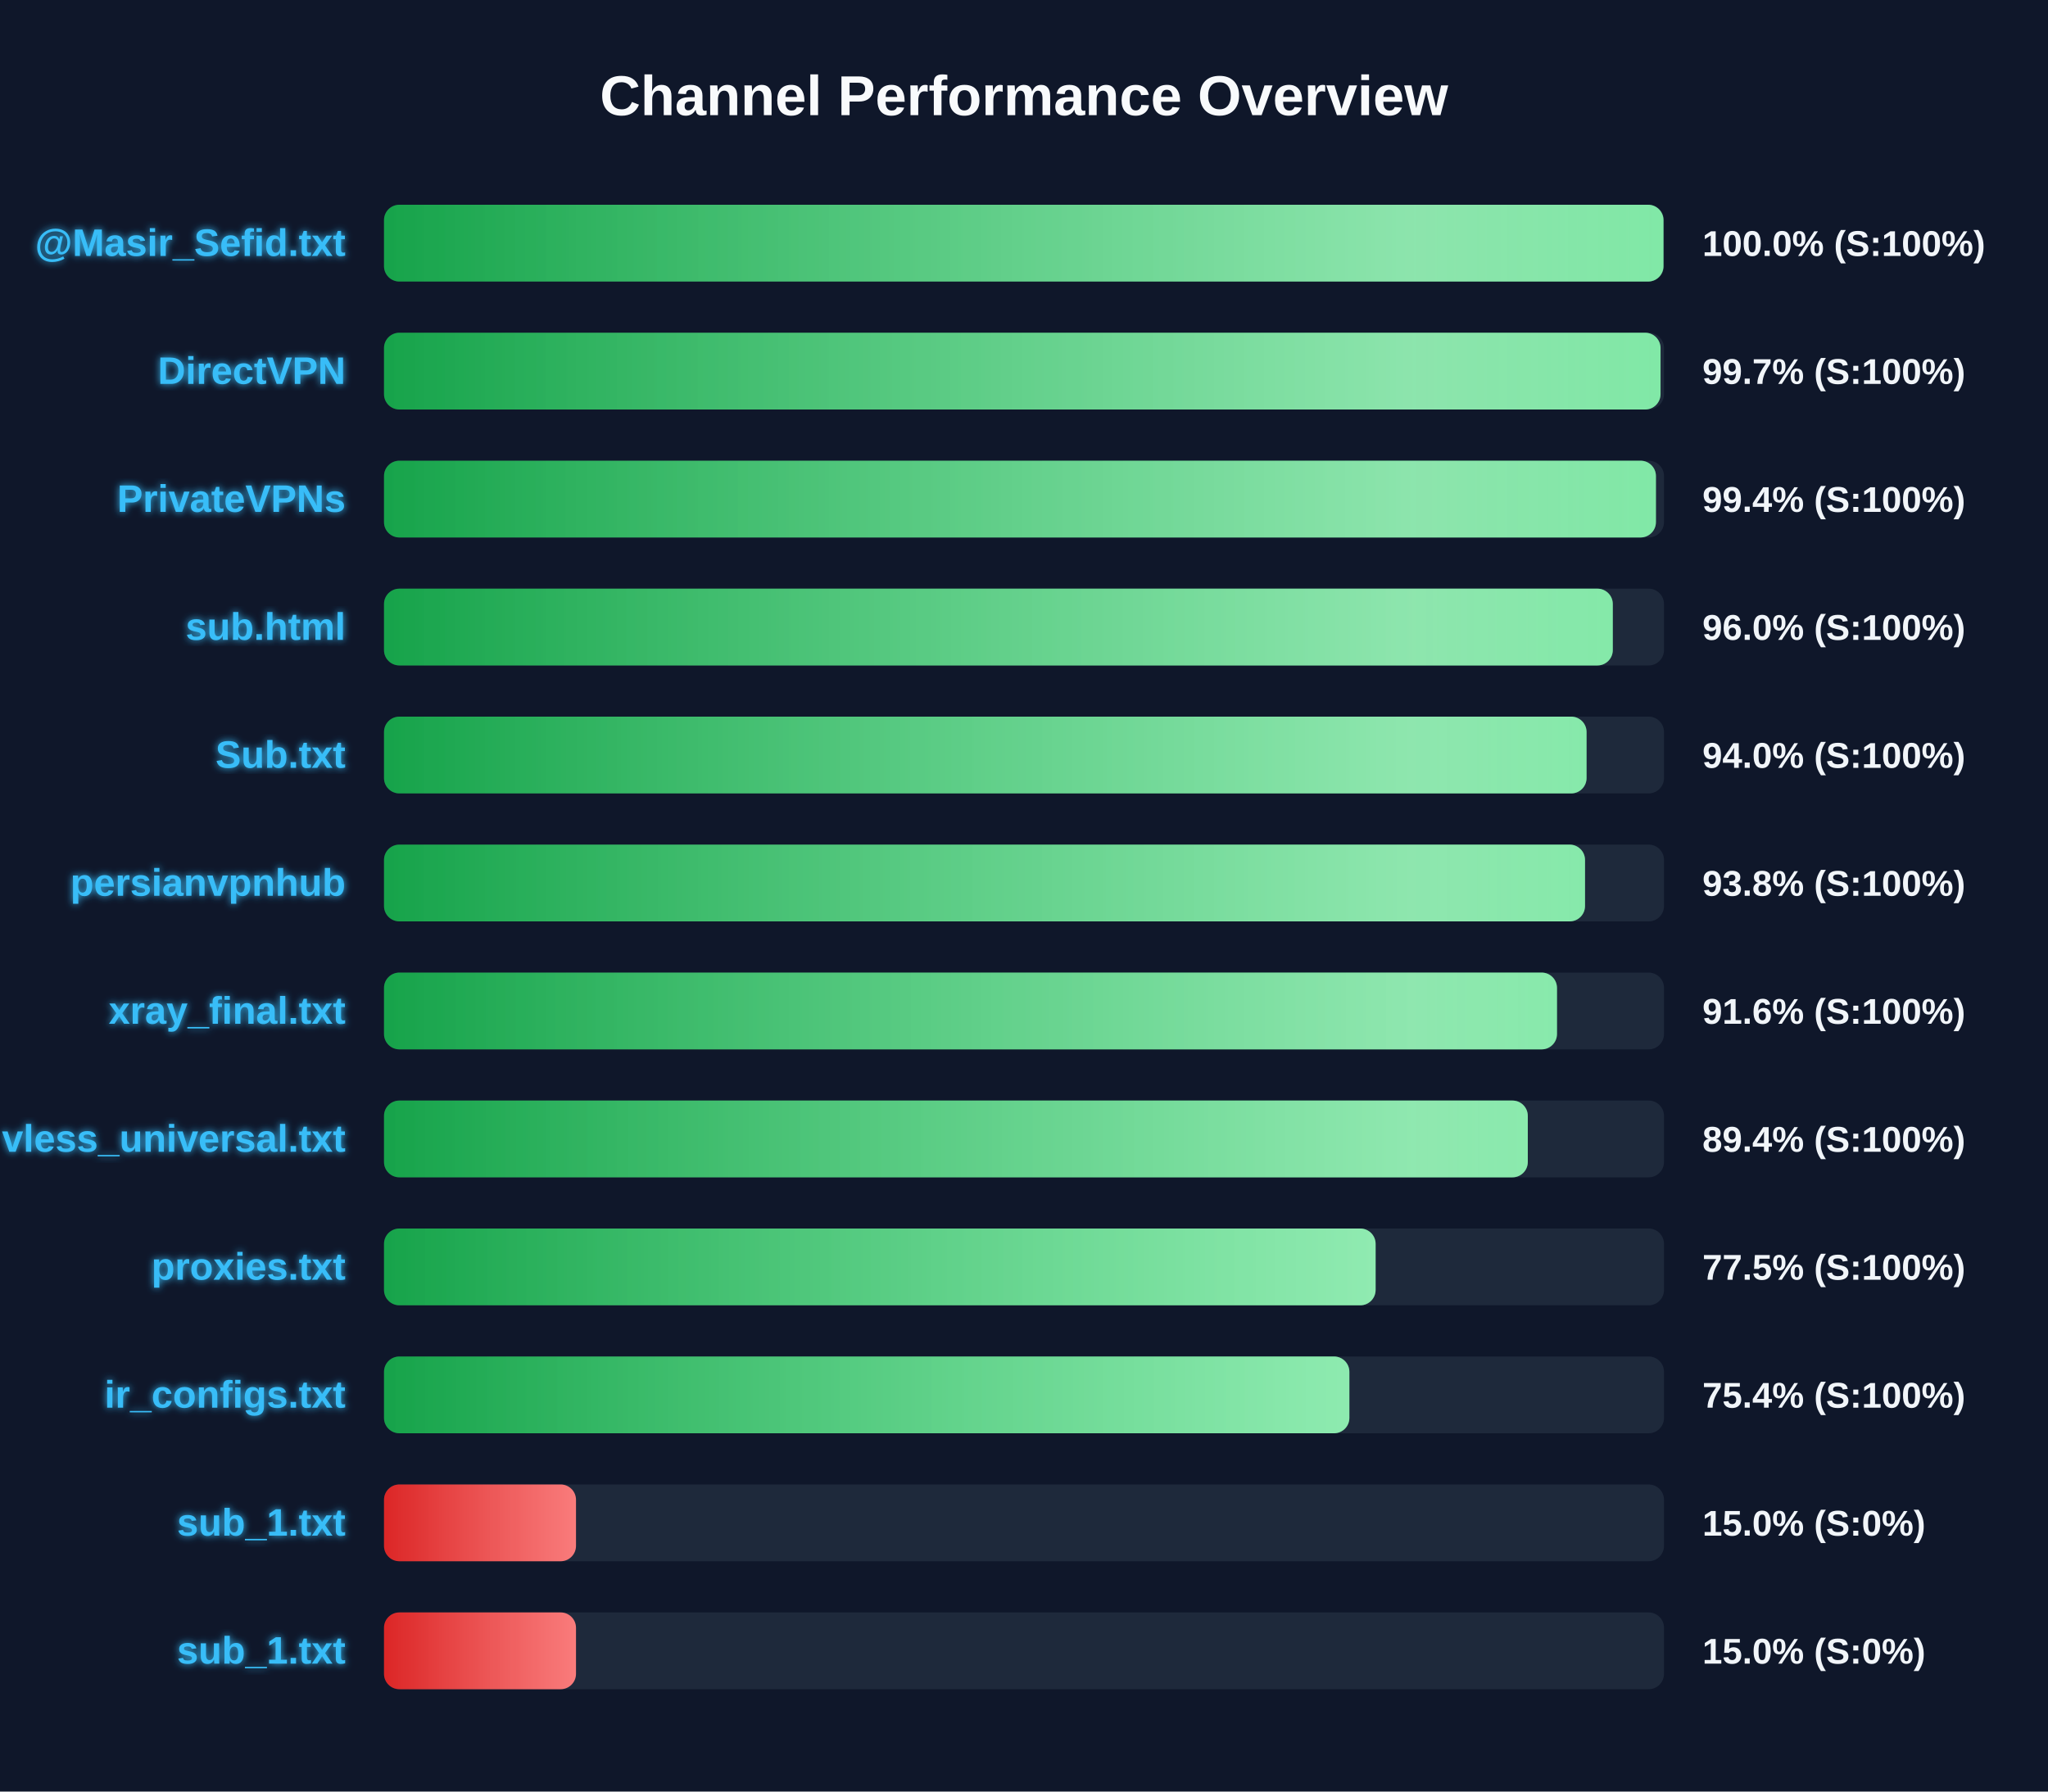
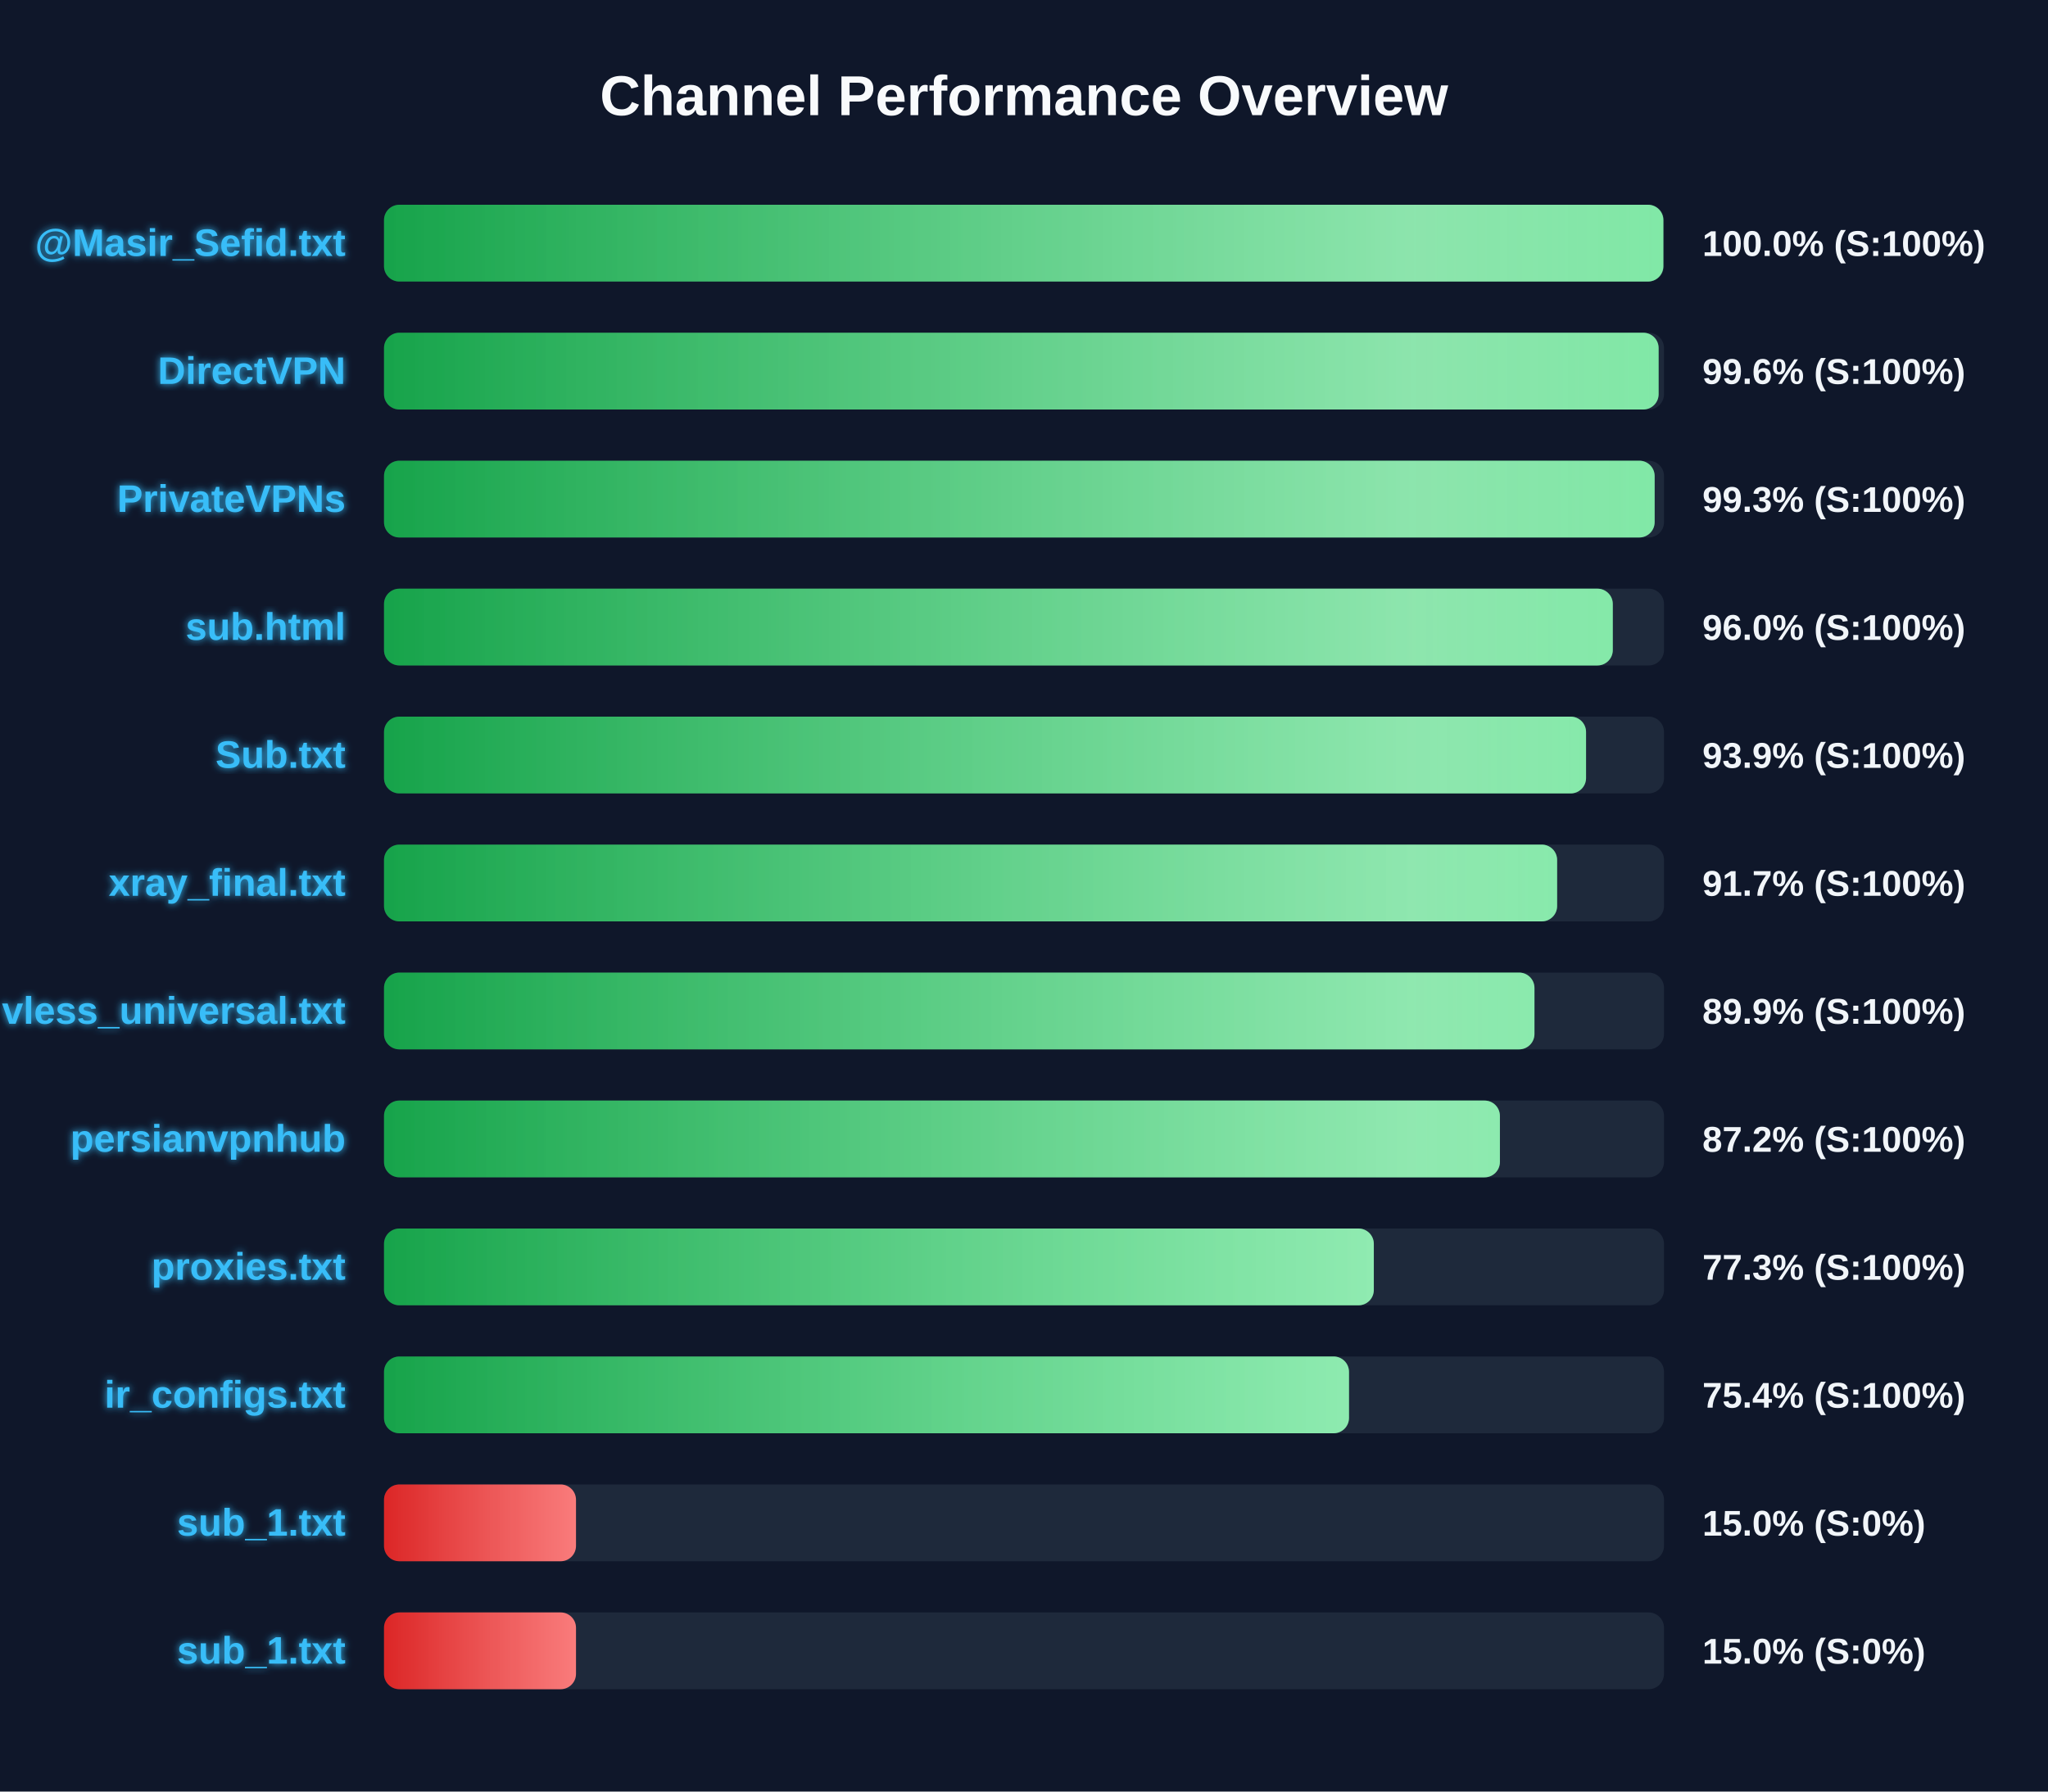
<svg xmlns="http://www.w3.org/2000/svg" width="800" height="700" version="1.1">
  <defs>
    <linearGradient id="grad-green" x1="0%" y1="0%" x2="100%" y2="0%">
      <stop offset="0%" stop-color="#16a34a" />
      <stop offset="100%" stop-color="#4ade80" />
    </linearGradient>
    <linearGradient id="grad-yellow" x1="0%" y1="0%" x2="100%" y2="0%">
      <stop offset="0%" stop-color="#ca8a04" />
      <stop offset="100%" stop-color="#fde047" />
    </linearGradient>
    <linearGradient id="grad-red" x1="0%" y1="0%" x2="100%" y2="0%">
      <stop offset="0%" stop-color="#dc2626" />
      <stop offset="100%" stop-color="#f87171" />
    </linearGradient>
    <linearGradient id="shimmer" x1="0%" y1="0%" x2="100%" y2="0%">
      <stop offset="0%" stop-color="rgba(255,255,255,0)" />
      <stop offset="50%" stop-color="rgba(255,255,255,0.4)" />
      <stop offset="100%" stop-color="rgba(255,255,255,0)" />
    </linearGradient>
    <filter id="glow" x="-20%" y="-20%" width="140%" height="140%">
      <feGaussianBlur stdDeviation="1.5" result="blur" />
      <feComposite in="SourceGraphic" in2="blur" operator="over" />
    </filter>
  </defs>
  <style>
        .bg-rect { fill: #0f172a; }
        .title { font: bold 22px 'Segoe UI', Arial, sans-serif; fill: #f8fafc; }
        .row { font: bold 15px 'Segoe UI', Arial, sans-serif; fill: #38bdf8; filter: url(#glow); }
        .score { font: bold 14px 'Segoe UI', Arial, sans-serif; fill: #f1f5f9; }
        @keyframes shimmer-anim {
            0% { transform: translateX(-100%); }
            100% { transform: translateX(200%); }
        }
        .shimmer-rect {
            animation: shimmer-anim 2.5s infinite linear;
        }
    </style>
  <rect width="100%" height="100%" class="bg-rect" />
  <text x="400" y="45" text-anchor="middle" class="title">Channel Performance Overview</text>
  <rect x="150" y="80" width="500" height="30" fill="#1e293b" rx="6" />
  <clipPath id="clip-0">
-     <rect x="150" y="80" width="499.8" height="30" rx="6" />
+     <rect x="150" y="80" width="499.75" height="30" rx="6" />
  </clipPath>
-   <rect x="150" y="80" width="499.8" height="30" fill="url(#grad-green)" rx="6" />
+   <rect x="150" y="80" width="499.75" height="30" fill="url(#grad-green)" rx="6" />
  <g clip-path="url(#clip-0)">
    <rect x="150" y="80" width="100%" height="30" fill="url(#shimmer)" class="shimmer-rect" />
  </g>
  <text x="135" y="100" text-anchor="end" class="row">@Masir_Sefid.txt</text>
  <text x="665" y="100" text-anchor="start" class="score">100.0% (S:100%)</text>
  <rect x="150" y="130" width="500" height="30" fill="#1e293b" rx="6" />
  <clipPath id="clip-1">
-     <rect x="150" y="130" width="498.65" height="30" rx="6" />
+     <rect x="150" y="130" width="497.9" height="30" rx="6" />
  </clipPath>
-   <rect x="150" y="130" width="498.65" height="30" fill="url(#grad-green)" rx="6" />
+   <rect x="150" y="130" width="497.9" height="30" fill="url(#grad-green)" rx="6" />
  <g clip-path="url(#clip-1)">
    <rect x="150" y="130" width="100%" height="30" fill="url(#shimmer)" class="shimmer-rect" />
  </g>
  <text x="135" y="150" text-anchor="end" class="row">DirectVPN</text>
-   <text x="665" y="150" text-anchor="start" class="score">99.7% (S:100%)</text>
+   <text x="665" y="150" text-anchor="start" class="score">99.6% (S:100%)</text>
  <rect x="150" y="180" width="500" height="30" fill="#1e293b" rx="6" />
  <clipPath id="clip-2">
-     <rect x="150" y="180" width="496.85" height="30" rx="6" />
+     <rect x="150" y="180" width="496.35" height="30" rx="6" />
  </clipPath>
-   <rect x="150" y="180" width="496.85" height="30" fill="url(#grad-green)" rx="6" />
+   <rect x="150" y="180" width="496.35" height="30" fill="url(#grad-green)" rx="6" />
  <g clip-path="url(#clip-2)">
    <rect x="150" y="180" width="100%" height="30" fill="url(#shimmer)" class="shimmer-rect" />
  </g>
  <text x="135" y="200" text-anchor="end" class="row">PrivateVPNs</text>
-   <text x="665" y="200" text-anchor="start" class="score">99.4% (S:100%)</text>
+   <text x="665" y="200" text-anchor="start" class="score">99.3% (S:100%)</text>
  <rect x="150" y="230" width="500" height="30" fill="#1e293b" rx="6" />
  <clipPath id="clip-3">
    <rect x="150" y="230" width="480.0" height="30" rx="6" />
  </clipPath>
  <rect x="150" y="230" width="480.0" height="30" fill="url(#grad-green)" rx="6" />
  <g clip-path="url(#clip-3)">
    <rect x="150" y="230" width="100%" height="30" fill="url(#shimmer)" class="shimmer-rect" />
  </g>
  <text x="135" y="250" text-anchor="end" class="row">sub.html</text>
  <text x="665" y="250" text-anchor="start" class="score">96.0% (S:100%)</text>
  <rect x="150" y="280" width="500" height="30" fill="#1e293b" rx="6" />
  <clipPath id="clip-4">
-     <rect x="150" y="280" width="469.75" height="30" rx="6" />
+     <rect x="150" y="280" width="469.55" height="30" rx="6" />
  </clipPath>
-   <rect x="150" y="280" width="469.75" height="30" fill="url(#grad-green)" rx="6" />
+   <rect x="150" y="280" width="469.55" height="30" fill="url(#grad-green)" rx="6" />
  <g clip-path="url(#clip-4)">
    <rect x="150" y="280" width="100%" height="30" fill="url(#shimmer)" class="shimmer-rect" />
  </g>
  <text x="135" y="300" text-anchor="end" class="row">Sub.txt</text>
-   <text x="665" y="300" text-anchor="start" class="score">94.0% (S:100%)</text>
+   <text x="665" y="300" text-anchor="start" class="score">93.9% (S:100%)</text>
  <rect x="150" y="330" width="500" height="30" fill="#1e293b" rx="6" />
  <clipPath id="clip-5">
-     <rect x="150" y="330" width="469.15" height="30" rx="6" />
+     <rect x="150" y="330" width="458.25" height="30" rx="6" />
  </clipPath>
-   <rect x="150" y="330" width="469.15" height="30" fill="url(#grad-green)" rx="6" />
+   <rect x="150" y="330" width="458.25" height="30" fill="url(#grad-green)" rx="6" />
  <g clip-path="url(#clip-5)">
    <rect x="150" y="330" width="100%" height="30" fill="url(#shimmer)" class="shimmer-rect" />
  </g>
-   <text x="135" y="350" text-anchor="end" class="row">persianvpnhub</text>
-   <text x="665" y="350" text-anchor="start" class="score">93.8% (S:100%)</text>
+   <text x="135" y="350" text-anchor="end" class="row">xray_final.txt</text>
+   <text x="665" y="350" text-anchor="start" class="score">91.7% (S:100%)</text>
  <rect x="150" y="380" width="500" height="30" fill="#1e293b" rx="6" />
  <clipPath id="clip-6">
-     <rect x="150" y="380" width="458.2" height="30" rx="6" />
+     <rect x="150" y="380" width="449.4" height="30" rx="6" />
  </clipPath>
-   <rect x="150" y="380" width="458.2" height="30" fill="url(#grad-green)" rx="6" />
+   <rect x="150" y="380" width="449.4" height="30" fill="url(#grad-green)" rx="6" />
  <g clip-path="url(#clip-6)">
    <rect x="150" y="380" width="100%" height="30" fill="url(#shimmer)" class="shimmer-rect" />
  </g>
-   <text x="135" y="400" text-anchor="end" class="row">xray_final.txt</text>
-   <text x="665" y="400" text-anchor="start" class="score">91.6% (S:100%)</text>
+   <text x="135" y="400" text-anchor="end" class="row">vless_universal.txt</text>
+   <text x="665" y="400" text-anchor="start" class="score">89.9% (S:100%)</text>
  <rect x="150" y="430" width="500" height="30" fill="#1e293b" rx="6" />
  <clipPath id="clip-7">
-     <rect x="150" y="430" width="446.8" height="30" rx="6" />
+     <rect x="150" y="430" width="435.9" height="30" rx="6" />
  </clipPath>
-   <rect x="150" y="430" width="446.8" height="30" fill="url(#grad-green)" rx="6" />
+   <rect x="150" y="430" width="435.9" height="30" fill="url(#grad-green)" rx="6" />
  <g clip-path="url(#clip-7)">
    <rect x="150" y="430" width="100%" height="30" fill="url(#shimmer)" class="shimmer-rect" />
  </g>
-   <text x="135" y="450" text-anchor="end" class="row">vless_universal.txt</text>
-   <text x="665" y="450" text-anchor="start" class="score">89.4% (S:100%)</text>
+   <text x="135" y="450" text-anchor="end" class="row">persianvpnhub</text>
+   <text x="665" y="450" text-anchor="start" class="score">87.2% (S:100%)</text>
  <rect x="150" y="480" width="500" height="30" fill="#1e293b" rx="6" />
  <clipPath id="clip-8">
-     <rect x="150" y="480" width="387.35" height="30" rx="6" />
+     <rect x="150" y="480" width="386.65" height="30" rx="6" />
  </clipPath>
-   <rect x="150" y="480" width="387.35" height="30" fill="url(#grad-green)" rx="6" />
+   <rect x="150" y="480" width="386.65" height="30" fill="url(#grad-green)" rx="6" />
  <g clip-path="url(#clip-8)">
    <rect x="150" y="480" width="100%" height="30" fill="url(#shimmer)" class="shimmer-rect" />
  </g>
  <text x="135" y="500" text-anchor="end" class="row">proxies.txt</text>
-   <text x="665" y="500" text-anchor="start" class="score">77.5% (S:100%)</text>
+   <text x="665" y="500" text-anchor="start" class="score">77.3% (S:100%)</text>
  <rect x="150" y="530" width="500" height="30" fill="#1e293b" rx="6" />
  <clipPath id="clip-9">
-     <rect x="150" y="530" width="377.1" height="30" rx="6" />
+     <rect x="150" y="530" width="376.95" height="30" rx="6" />
  </clipPath>
-   <rect x="150" y="530" width="377.1" height="30" fill="url(#grad-green)" rx="6" />
+   <rect x="150" y="530" width="376.95" height="30" fill="url(#grad-green)" rx="6" />
  <g clip-path="url(#clip-9)">
    <rect x="150" y="530" width="100%" height="30" fill="url(#shimmer)" class="shimmer-rect" />
  </g>
  <text x="135" y="550" text-anchor="end" class="row">ir_configs.txt</text>
  <text x="665" y="550" text-anchor="start" class="score">75.4% (S:100%)</text>
  <rect x="150" y="580" width="500" height="30" fill="#1e293b" rx="6" />
  <clipPath id="clip-10">
    <rect x="150" y="580" width="75.0" height="30" rx="6" />
  </clipPath>
  <rect x="150" y="580" width="75.0" height="30" fill="url(#grad-red)" rx="6" />
  <g clip-path="url(#clip-10)">
    <rect x="150" y="580" width="100%" height="30" fill="url(#shimmer)" class="shimmer-rect" />
  </g>
  <text x="135" y="600" text-anchor="end" class="row">sub_1.txt</text>
  <text x="665" y="600" text-anchor="start" class="score">15.0% (S:0%)</text>
  <rect x="150" y="630" width="500" height="30" fill="#1e293b" rx="6" />
  <clipPath id="clip-11">
    <rect x="150" y="630" width="75.0" height="30" rx="6" />
  </clipPath>
  <rect x="150" y="630" width="75.0" height="30" fill="url(#grad-red)" rx="6" />
  <g clip-path="url(#clip-11)">
    <rect x="150" y="630" width="100%" height="30" fill="url(#shimmer)" class="shimmer-rect" />
  </g>
  <text x="135" y="650" text-anchor="end" class="row">sub_1.txt</text>
  <text x="665" y="650" text-anchor="start" class="score">15.0% (S:0%)</text>
</svg>
